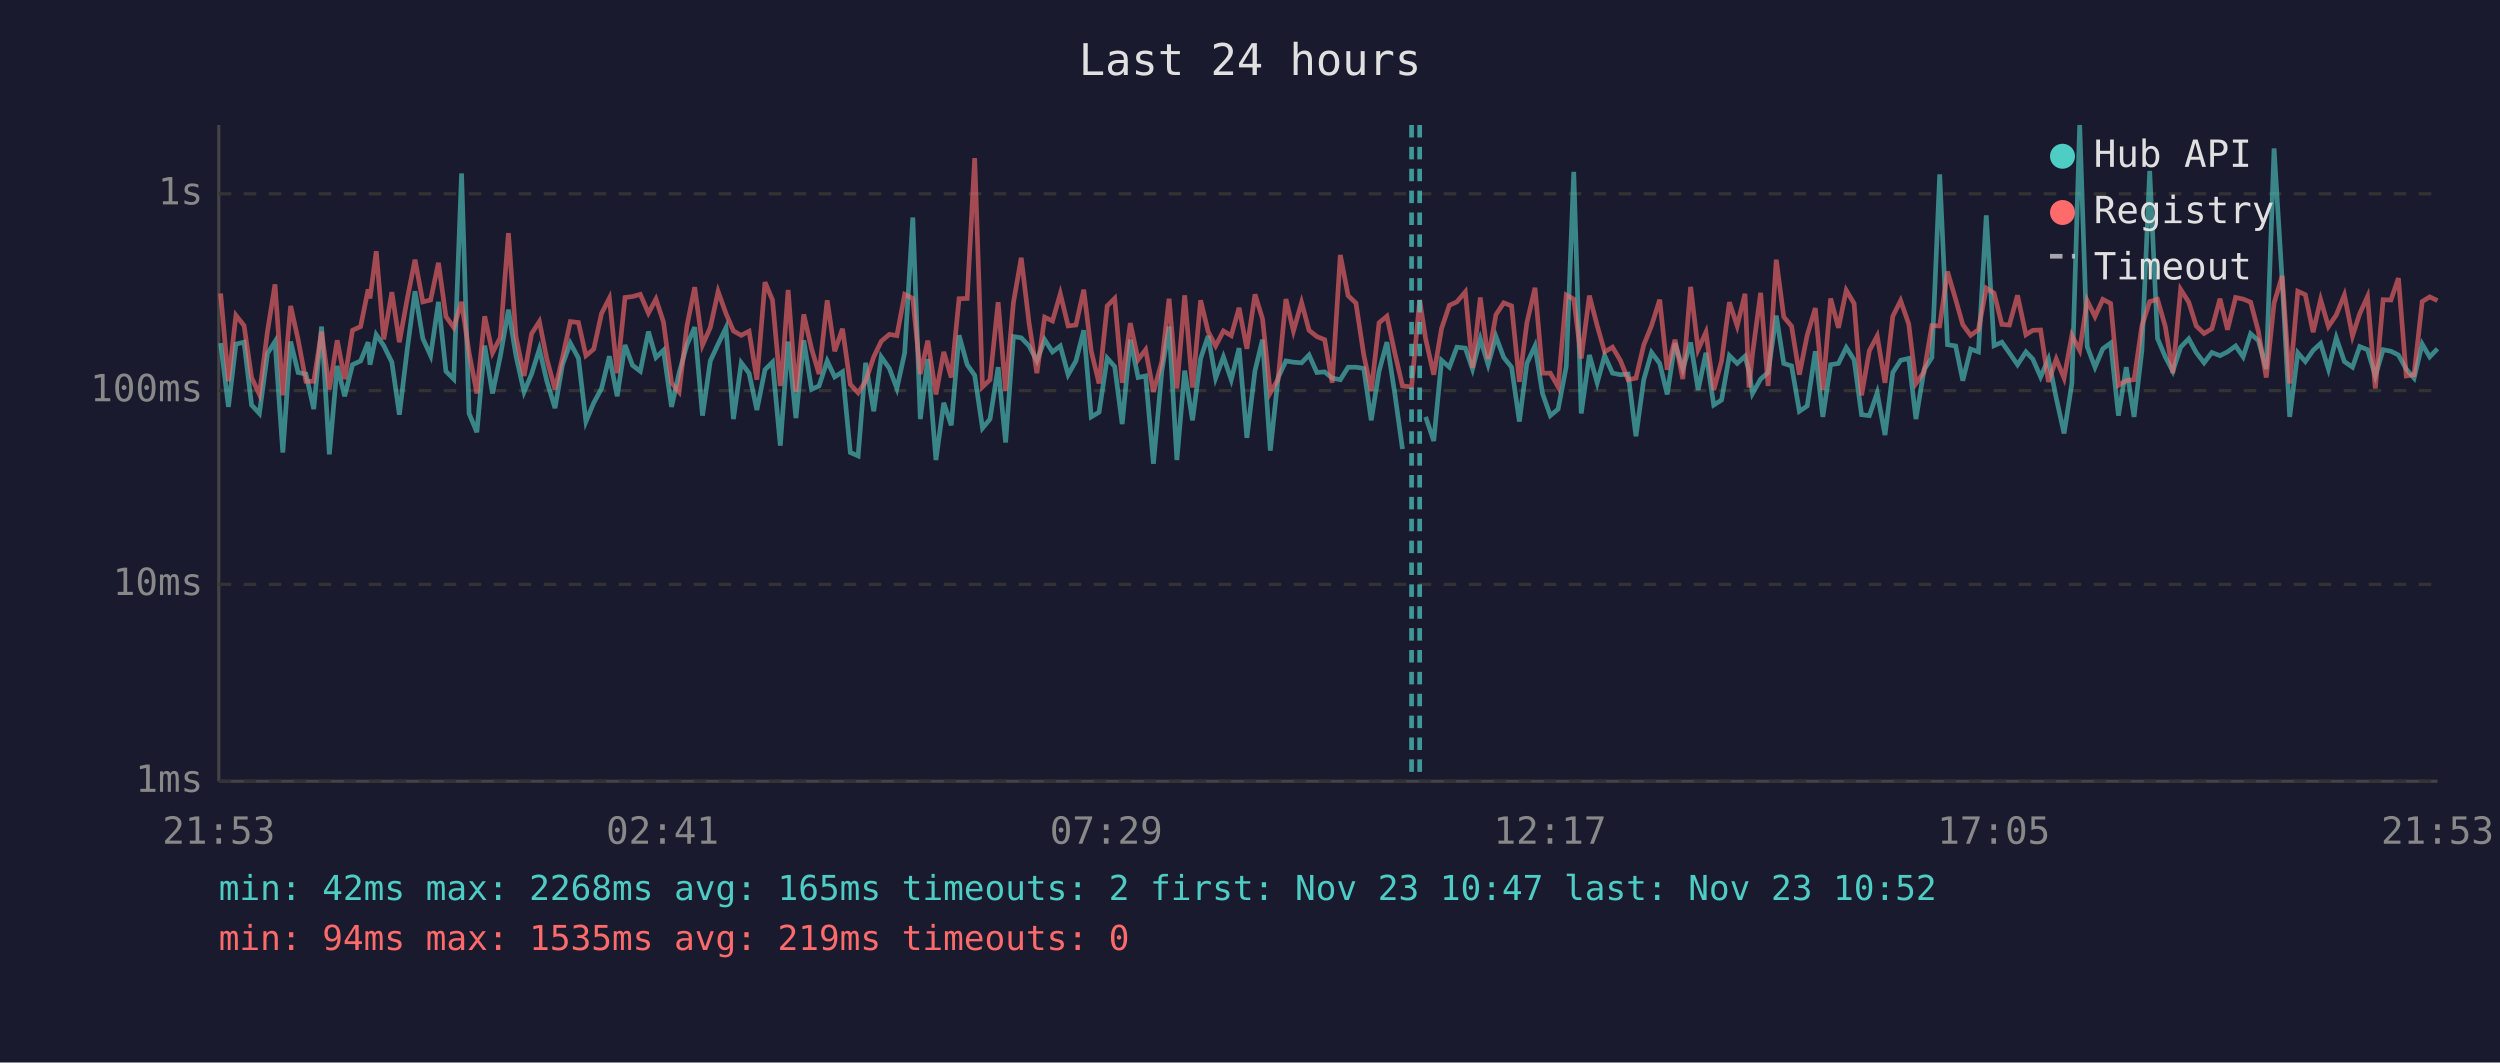
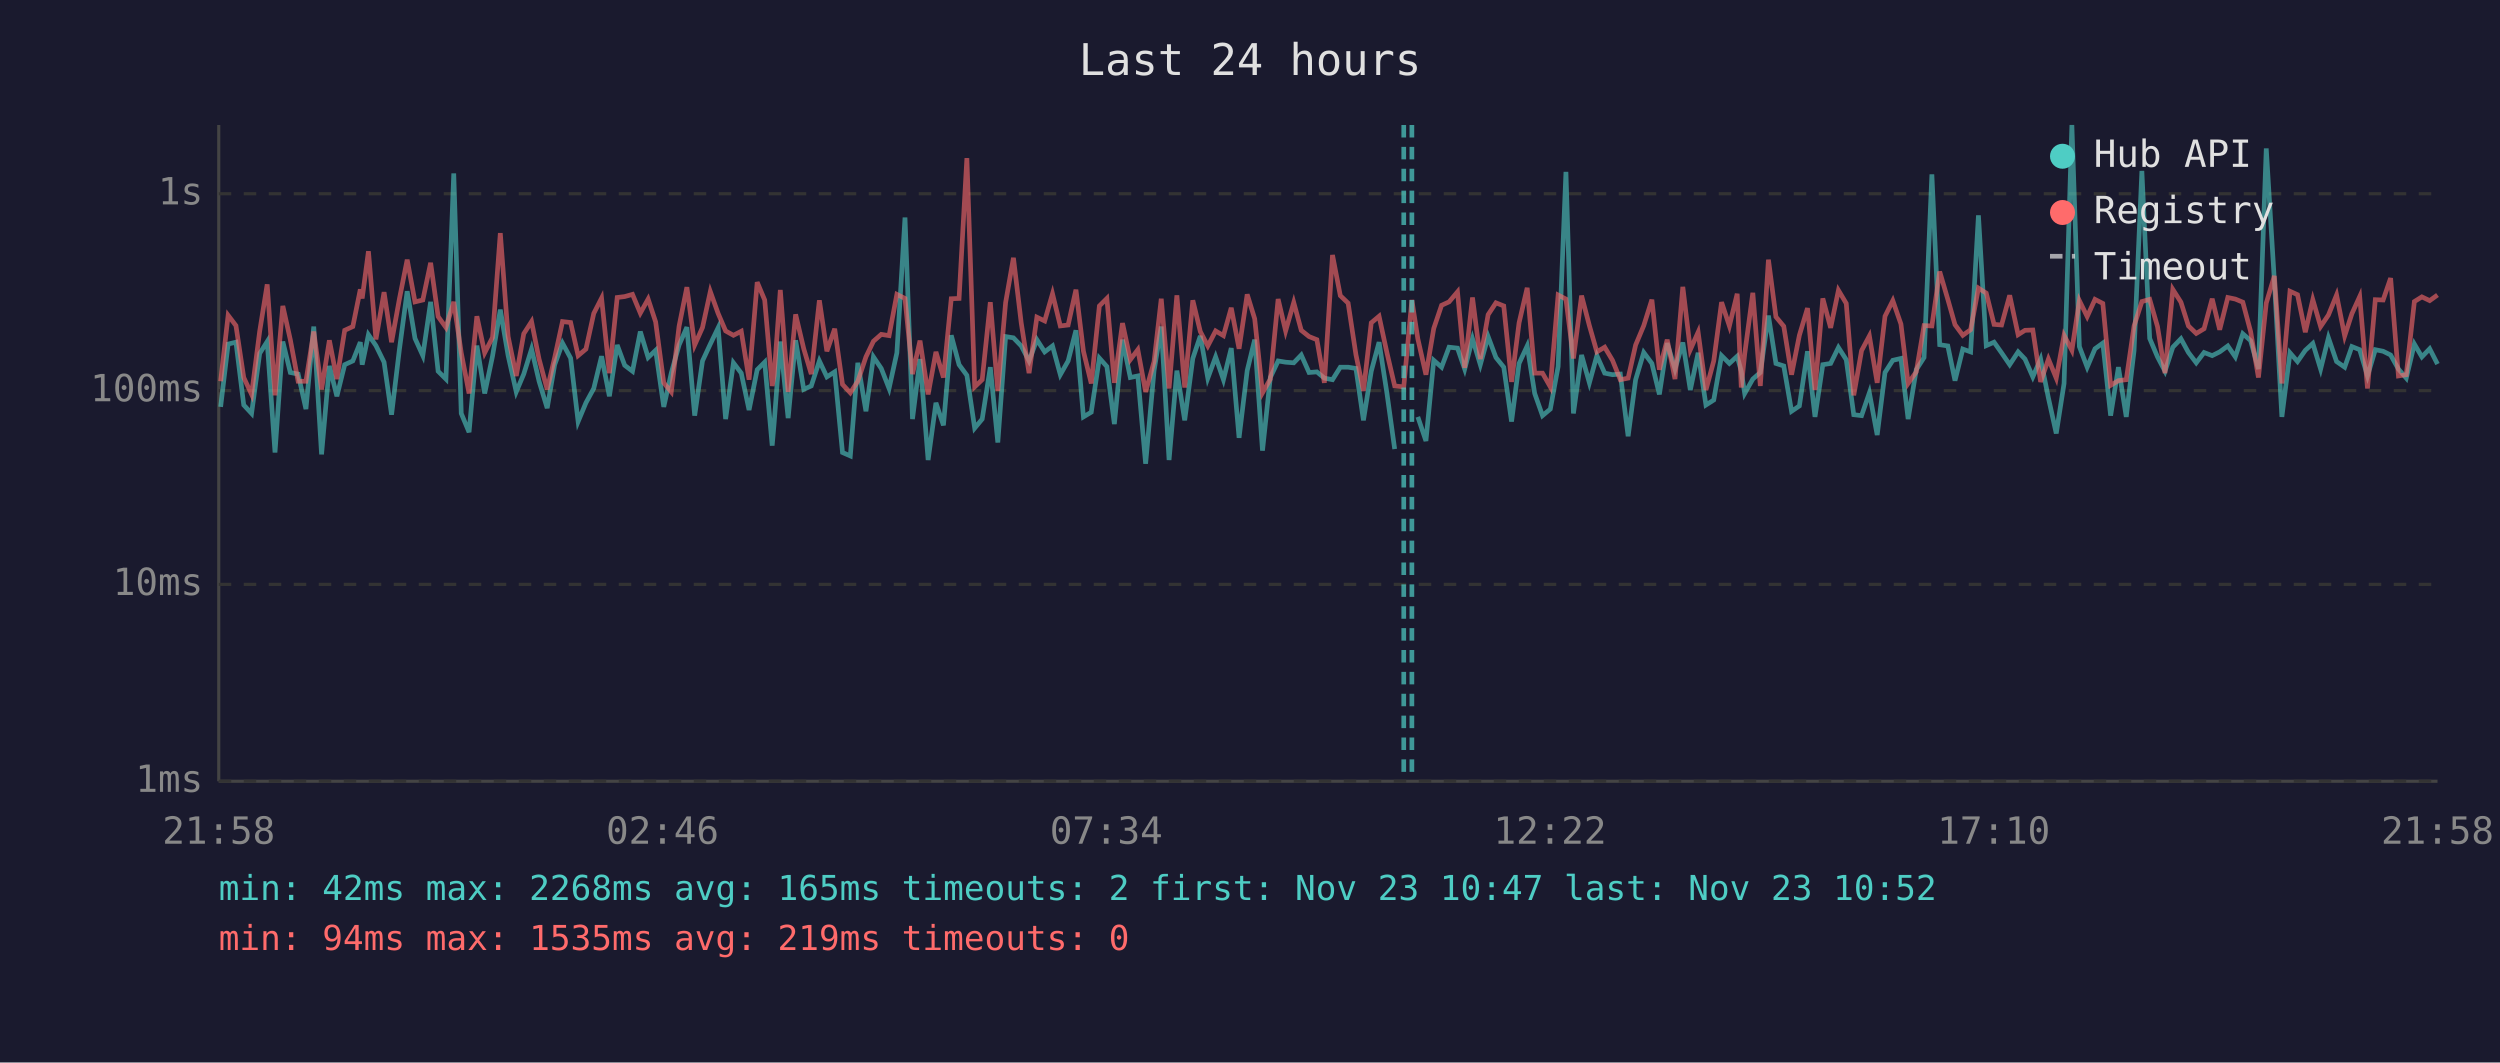
<svg xmlns="http://www.w3.org/2000/svg" viewBox="0 0 800 340" font-family="monospace" font-size="12">
  <rect width="800" height="340" fill="#1a1a2e" />
  <text x="400" y="24" fill="#e0e0e0" font-size="14" text-anchor="middle">Last 24 hours</text>
  <line x1="70" y1="40" x2="70" y2="250" stroke="#444" stroke-width="1" />
  <line x1="70" y1="250" x2="780" y2="250" stroke="#444" stroke-width="1" />
  <line x1="70" y1="250" x2="780" y2="250" stroke="#333" stroke-width="1" stroke-dasharray="4" />
  <text x="65" y="250" fill="#888" text-anchor="end" dominant-baseline="middle">1ms</text>
  <line x1="70" y1="187" x2="780" y2="187" stroke="#333" stroke-width="1" stroke-dasharray="4" />
  <text x="65" y="187" fill="#888" text-anchor="end" dominant-baseline="middle">10ms</text>
  <line x1="70" y1="125" x2="780" y2="125" stroke="#333" stroke-width="1" stroke-dasharray="4" />
  <text x="65" y="125" fill="#888" text-anchor="end" dominant-baseline="middle">100ms</text>
  <line x1="70" y1="62" x2="780" y2="62" stroke="#333" stroke-width="1" stroke-dasharray="4" />
  <text x="65" y="62" fill="#888" text-anchor="end" dominant-baseline="middle">1s</text>
-   <text x="70" y="270" fill="#888" text-anchor="middle">21:53</text>
-   <text x="212" y="270" fill="#888" text-anchor="middle">02:41</text>
-   <text x="354" y="270" fill="#888" text-anchor="middle">07:29</text>
-   <text x="496" y="270" fill="#888" text-anchor="middle">12:17</text>
-   <text x="638" y="270" fill="#888" text-anchor="middle">17:05</text>
-   <text x="780" y="270" fill="#888" text-anchor="middle">21:53</text>
-   <polyline points="70.6,109.8 73.1,130.2 75.5,110.1 78.1,109.5 80.5,129.6 83.0,132.3 85.6,113.1 88.0,109.3 90.5,144.8 93.0,109.3 95.4,119.2 97.9,119.7 100.4,130.9 102.9,104.5 105.4,145.4 107.9,117.1 110.3,126.8 112.8,116.7 115.4,115.5 117.8,109.5 118.4,116.7 120.4,107.1 122.8,110.6 125.4,115.9 127.8,132.7 130.3,111.9 132.8,93.2 135.3,108.3 137.8,113.8 140.3,96.6 142.7,118.8 145.2,121.3 147.7,55.5 150.1,132.3 152.6,138.3 155.1,110.6 157.6,125.9 160.1,114.0 162.7,99.1 165.1,113.8 167.7,125.4 170.1,119.7 172.6,111.7 175.0,122.0 177.6,130.6 180.0,116.7 182.5,109.8 185.1,114.6 187.5,134.9 190.0,128.9 192.5,124.3 195.0,114.0 197.5,126.8 200.0,110.4 202.4,116.9 204.9,118.8 207.5,106.1 209.9,114.4 212.3,112.1 214.9,130.2 217.3,119.4 219.8,110.4 222.3,104.7 224.8,133.0 227.3,115.5 229.8,110.1 232.3,104.9 234.7,134.1 237.2,116.1 239.7,119.4 242.2,131.2 244.8,118.3 247.2,115.9 249.7,142.6 250.2,135.7 252.2,109.3 254.7,133.8 257.2,108.9 259.7,124.6 262.1,123.5 264.7,115.5 267.1,120.6 269.6,119.0 272.1,144.8 274.6,145.9 277.0,116.1 279.6,131.6 282.0,114.2 284.6,117.9 287.0,124.3 289.5,112.9 292.1,69.6 294.5,134.1 296.9,114.9 299.5,147.2 302.0,128.9 304.4,136.1 306.9,107.3 309.5,116.7 311.9,120.1 314.4,137.0 316.8,134.1 319.4,117.5 321.8,141.6 324.3,107.7 326.8,108.1 329.3,110.7 331.8,115.5 334.3,108.7 336.8,112.6 339.3,110.7 341.8,119.9 344.3,115.5 346.8,105.7 349.2,133.4 351.7,131.9 354.3,114.6 356.7,117.3 359.1,135.7 361.7,108.7 364.2,120.8 366.6,120.3 369.1,148.4 371.8,118.6 374.1,104.5 376.6,147.2 379.1,118.6 381.6,134.5 384.2,114.7 386.6,107.5 389.0,121.0 391.5,114.2 394.0,121.5 396.5,111.4 399.0,140.1 401.6,118.6 404.0,108.7 406.5,144.2 409.0,120.8 411.5,115.5 413.9,115.9 416.5,116.1 418.9,113.6 421.4,119.2 423.9,119.0 426.3,121.0 428.9,121.5 431.4,117.5 433.9,117.5 436.4,117.9 438.8,134.5 441.3,118.8 443.8,109.5 446.3,125.7 448.8,143.7" fill="none" stroke="#4ecdc4" stroke-width="1.5" opacity="0.6" />
-   <polyline points="456.2,133.4 458.8,141.1 461.3,115.3 463.8,117.5 466.2,111.1 468.9,111.4 471.2,118.1 473.7,108.4 476.2,116.7 478.7,107.7 481.2,114.4 483.7,117.5 486.2,134.9 488.6,116.3 491.2,110.7 493.6,125.9 496.1,133.0 498.6,130.9 501.2,117.3 503.6,55.0 506.0,132.3 508.6,113.6 511.1,122.5 513.5,113.8 516.0,119.4 518.5,119.9 521.0,119.7 523.5,139.6 526.0,121.5 528.5,112.8 531.1,116.3 533.5,126.2 536.0,109.8 538.5,118.1 541.0,109.6 543.4,124.8 545.9,112.9 548.4,129.6 550.9,128.0 553.4,113.8 555.9,116.3 558.4,114.0 559.7,118.8 560.8,125.9 563.4,121.3 565.8,119.2 568.4,101.0 570.8,116.3 573.3,117.1 575.8,131.6 578.3,129.9 580.9,112.4 583.3,133.4 585.8,116.7 588.3,116.3 590.8,111.2 593.3,115.1 595.7,132.7 598.2,133.0 600.7,125.7 603.2,139.2 605.7,119.2 608.2,115.3 610.8,114.7 613.1,134.1 615.7,118.3 618.2,114.4 620.7,55.8 623.2,110.3 625.8,110.7 628.1,121.8 630.6,111.7 633.1,112.6 635.6,68.9 638.1,110.6 640.6,109.5 643.0,112.9 645.6,116.7 648.3,112.6 650.5,114.9 653.0,120.6 655.5,114.9 658.0,127.4 660.5,138.7 663.0,122.7 665.5,40.0 667.9,110.9 670.4,117.5 672.9,111.6 675.4,109.8 677.9,133.0 680.4,117.5 682.9,133.4 685.4,112.2 687.9,54.7 690.4,108.3 692.9,114.2 695.3,118.8 697.8,111.1 700.4,108.4 702.8,112.8 705.3,116.1 707.8,112.8 710.4,113.8 712.8,112.6 715.4,110.7 717.8,114.2 720.2,106.8 722.7,109.0 725.2,118.1 727.7,47.5 730.3,89.9 732.7,133.4 735.3,112.9 737.7,115.7 740.2,112.1 742.6,109.9 745.1,118.1 747.6,108.1 750.2,115.7 752.8,117.5 755.1,110.9 757.6,111.9 760.1,120.3 762.6,111.9 765.1,112.4 767.5,113.6 770.0,118.1 772.5,121.0 775.1,110.1 777.5,114.2 780.0,111.6" fill="none" stroke="#4ecdc4" stroke-width="1.5" opacity="0.6" />
-   <polyline points="70.6,93.9 73.1,122.0 75.5,100.9 78.1,104.2 80.5,120.8 83.0,126.2 85.6,106.0 88.0,91.0 90.5,126.5 93.0,97.9 95.4,108.7 97.9,122.0 100.4,122.0 102.9,106.1 105.4,124.6 107.9,108.9 110.3,121.3 112.8,105.7 115.4,104.5 117.8,92.6 118.4,95.5 120.4,80.4 122.8,108.6 125.4,93.5 127.8,109.5 130.3,95.7 132.8,83.1 135.3,96.6 137.8,96.0 140.3,84.1 142.7,101.3 145.2,104.8 147.7,96.6 150.1,112.9 152.6,125.9 155.1,101.2 157.6,112.9 160.1,108.0 162.7,74.6 165.1,107.7 167.7,120.3 170.1,106.8 172.6,102.9 175.0,114.9 177.6,124.6 180.0,114.4 182.5,102.9 185.1,103.2 187.5,113.8 190.0,111.7 192.5,100.3 195.0,95.4 197.5,119.4 200.0,95.2 202.4,94.9 204.9,94.2 207.5,100.2 209.9,95.7 212.3,103.0 214.9,122.5 217.3,125.4 219.8,104.4 222.3,91.9 224.8,110.4 227.3,104.8 229.8,93.3 232.3,100.3 234.7,105.9 237.2,107.3 239.7,106.0 242.2,121.5 244.8,90.3 247.2,96.0 249.7,123.5 250.2,120.3 252.2,92.8 254.7,125.4 257.2,100.6 259.7,111.6 262.1,119.7 264.7,96.1 267.1,112.4 269.6,105.2 272.1,123.0 274.6,125.7 277.0,122.0 279.6,114.2 282.0,109.2 284.6,107.0 287.0,107.4 289.5,94.2 292.1,95.5 294.5,119.7 296.9,109.0 299.5,126.2 302.0,112.6 304.4,120.8 306.9,95.6 309.5,95.5 311.9,50.6 314.4,123.8 316.8,121.5 319.4,96.7 321.8,125.1 324.3,96.8 326.8,82.5 329.3,103.4 331.8,119.4 334.3,101.5 336.8,102.7 339.3,94.0 341.8,104.3 344.3,104.0 346.8,92.7 349.2,112.4 351.7,122.7 354.3,97.9 356.7,95.5 359.1,122.5 361.7,103.4 364.2,115.1 366.6,111.9 369.1,125.4 371.8,115.7 374.1,95.6 376.6,124.3 379.1,94.5 381.6,124.0 384.2,96.1 386.6,106.1 389.0,110.7 391.5,105.9 394.0,107.4 396.5,98.5 399.0,111.6 401.6,94.2 404.0,102.0 406.5,125.7 409.0,121.3 411.5,95.7 413.9,105.9 416.5,96.8 418.9,105.7 421.4,107.7 423.9,108.7 426.3,122.5 428.9,81.6 431.4,94.6 433.9,97.0 436.4,113.5 438.8,125.1 441.3,103.3 443.8,101.2 446.3,112.8 448.8,123.5 451.7,123.8 454.3,96.0 456.2,108.4 458.8,119.9 461.3,105.1 463.8,97.7 466.2,96.6 468.9,93.4 471.2,117.7 473.7,95.2 476.2,114.9 478.7,100.7 481.2,96.9 483.7,97.9 486.2,122.2 488.6,103.3 491.2,92.1 493.6,119.4 496.1,119.4 498.6,123.8 501.2,94.4 503.6,95.7 506.0,114.7 508.6,94.6 511.1,104.2 513.5,112.6 516.0,111.1 518.5,115.3 521.0,121.5 523.5,121.0 526.0,110.4 528.5,104.2 531.1,95.9 533.5,118.3 536.0,108.7 538.5,121.3 541.0,91.8 543.4,111.9 545.9,106.3 548.4,124.8 550.9,115.5 553.4,96.7 555.9,104.3 558.4,94.0 559.7,124.0 560.8,113.3 563.4,93.7 565.8,123.5 568.4,83.1 570.8,101.4 573.3,104.4 575.8,119.9 578.3,107.3 580.9,98.6 583.3,124.8 585.8,95.5 588.3,104.9 590.8,92.9 593.3,97.1 595.7,126.5 598.2,112.2 600.7,107.5 603.2,122.5 605.7,101.2 608.2,96.2 610.8,103.7 613.1,122.7 615.7,119.0 618.2,104.2 620.7,104.3 623.2,86.9 625.8,95.8 628.1,103.9 630.6,107.3 633.1,105.5 635.6,92.2 638.1,93.8 640.6,103.8 643.0,104.0 645.6,94.5 648.3,107.1 650.5,105.7 653.0,105.6 655.5,122.2 658.0,114.9 660.5,121.0 663.0,107.3 665.5,112.1 667.9,96.2 670.4,101.3 672.9,95.8 675.4,97.1 677.9,123.3 680.4,121.8 682.9,121.5 685.4,104.3 687.9,96.5 690.4,95.8 692.9,104.5 695.3,119.4 697.8,92.6 700.4,96.7 702.8,104.3 705.3,106.7 707.8,105.2 710.4,95.6 712.8,105.5 715.4,95.2 717.8,95.7 720.2,96.7 722.7,106.1 725.2,120.8 727.7,97.0 730.3,88.3 732.7,122.7 735.3,93.2 737.7,94.3 740.2,106.3 742.6,95.9 745.1,104.5 747.6,100.8 750.2,94.4 752.8,107.5 755.1,100.4 757.6,94.9 760.1,124.3 762.6,95.9 765.1,96.0 767.5,89.0 770.0,120.3 772.5,119.9 775.1,96.5 777.5,95.0 780.0,96.2" fill="none" stroke="#ff6b6b" stroke-width="1.5" opacity="0.6" />
-   <line x1="451.7" y1="40" x2="451.7" y2="250" stroke="#4ecdc4" stroke-width="1.5" stroke-dasharray="4,3" opacity="0.7" />
-   <line x1="454.3" y1="40" x2="454.3" y2="250" stroke="#4ecdc4" stroke-width="1.5" stroke-dasharray="4,3" opacity="0.7" />
+   <text x="70" y="270" fill="#888" text-anchor="middle">21:58</text>
+   <text x="212" y="270" fill="#888" text-anchor="middle">02:46</text>
+   <text x="354" y="270" fill="#888" text-anchor="middle">07:34</text>
+   <text x="496" y="270" fill="#888" text-anchor="middle">12:22</text>
+   <text x="638" y="270" fill="#888" text-anchor="middle">17:10</text>
+   <text x="780" y="270" fill="#888" text-anchor="middle">21:58</text>
+   <polyline points="70.6,130.2 73.0,110.1 75.5,109.5 78.0,129.6 80.5,132.3 83.1,113.1 85.5,109.3 88.0,144.8 90.5,109.3 92.9,119.2 95.4,119.7 97.9,130.9 100.4,104.5 102.9,145.4 105.4,117.1 107.8,126.8 110.3,116.7 112.9,115.5 115.3,109.5 115.9,116.7 117.9,107.1 120.3,110.6 122.9,115.9 125.3,132.7 127.8,111.9 130.3,93.2 132.8,108.3 135.3,113.8 137.8,96.6 140.2,118.8 142.7,121.3 145.2,55.5 147.6,132.3 150.1,138.3 152.6,110.6 155.1,125.9 157.6,114.0 160.1,99.1 162.6,113.8 165.2,125.4 167.6,119.7 170.1,111.7 172.5,122.0 175.1,130.6 177.5,116.7 180.0,109.8 182.6,114.6 185.0,134.9 187.5,128.9 190.0,124.3 192.5,114.0 195.0,126.8 197.5,110.4 199.9,116.9 202.4,118.8 204.9,106.1 207.4,114.4 209.8,112.1 212.4,130.2 214.8,119.4 217.3,110.4 219.8,104.7 222.3,133.0 224.8,115.5 227.3,110.1 229.8,104.9 232.2,134.1 234.7,116.1 237.2,119.4 239.7,131.2 242.3,118.3 244.7,115.9 247.1,142.6 247.7,135.7 249.7,109.3 252.2,133.8 254.6,108.9 257.2,124.6 259.6,123.5 262.2,115.5 264.6,120.6 267.1,119.0 269.6,144.8 272.1,145.9 274.5,116.1 277.1,131.6 279.5,114.2 282.0,117.9 284.5,124.3 287.0,112.9 289.6,69.6 292.0,134.1 294.4,114.9 297.0,147.2 299.5,128.9 301.9,136.1 304.4,107.3 306.9,116.7 309.4,120.1 311.9,137.0 314.3,134.1 316.9,117.5 319.3,141.6 321.8,107.7 324.3,108.1 326.8,110.7 329.3,115.5 331.8,108.7 334.3,112.6 336.8,110.7 339.3,119.9 341.8,115.5 344.3,105.7 346.7,133.4 349.2,131.9 351.8,114.6 354.2,117.3 356.6,135.7 359.2,108.7 361.7,120.8 364.1,120.3 366.6,148.4 369.3,118.6 371.6,104.5 374.1,147.2 376.6,118.6 379.1,134.5 381.7,114.7 384.1,107.5 386.5,121.0 389.0,114.2 391.5,121.5 394.0,111.4 396.5,140.1 399.1,118.6 401.5,108.7 404.0,144.2 406.5,120.8 409.0,115.5 411.4,115.9 414.0,116.1 416.4,113.6 418.9,119.2 421.4,119.0 423.8,121.0 426.4,121.5 428.9,117.5 431.4,117.5 433.9,117.9 436.3,134.5 438.8,118.8 441.3,109.5 443.8,125.7 446.3,143.7" fill="none" stroke="#4ecdc4" stroke-width="1.5" opacity="0.6" />
+   <polyline points="453.7,133.4 456.3,141.1 458.8,115.3 461.3,117.5 463.7,111.1 466.4,111.4 468.7,118.1 471.2,108.4 473.7,116.7 476.2,107.7 478.7,114.4 481.2,117.5 483.7,134.9 486.1,116.3 488.7,110.7 491.1,125.9 493.6,133.0 496.1,130.9 498.6,117.3 501.1,55.0 503.5,132.3 506.1,113.6 508.6,122.5 511.0,113.8 513.5,119.4 516.0,119.9 518.5,119.7 521.0,139.6 523.4,121.5 526.0,112.8 528.6,116.3 531.0,126.2 533.5,109.8 536.0,118.1 538.5,109.6 540.9,124.8 543.4,112.9 545.9,129.6 548.4,128.0 550.9,113.8 553.4,116.3 555.9,114.0 557.2,118.8 558.3,125.9 560.9,121.3 563.3,119.2 565.9,101.0 568.3,116.3 570.8,117.1 573.3,131.6 575.8,129.9 578.4,112.4 580.8,133.4 583.3,116.7 585.8,116.3 588.3,111.2 590.8,115.1 593.2,132.7 595.7,133.0 598.2,125.7 600.7,139.2 603.2,119.2 605.7,115.3 608.3,114.7 610.6,134.1 613.2,118.3 615.7,114.4 618.2,55.8 620.7,110.3 623.3,110.7 625.6,121.8 628.1,111.7 630.6,112.6 633.1,68.9 635.6,110.6 638.1,109.5 640.5,112.9 643.1,116.7 645.8,112.6 648.0,114.9 650.5,120.6 653.0,114.9 655.5,127.4 658.0,138.7 660.5,122.7 663.0,40.0 665.4,110.9 667.9,117.5 670.4,111.6 672.9,109.8 675.4,133.0 677.9,117.5 680.4,133.4 682.9,112.2 685.4,54.7 687.9,108.3 690.4,114.2 692.8,118.8 695.3,111.1 697.9,108.4 700.3,112.8 702.8,116.1 705.3,112.8 707.9,113.8 710.3,112.6 712.9,110.7 715.3,114.2 717.7,106.8 720.2,109.0 722.7,118.1 725.2,47.5 727.8,89.9 730.2,133.4 732.8,112.9 735.2,115.7 737.7,112.1 740.1,109.9 742.6,118.1 745.1,108.1 747.7,115.7 750.3,117.5 752.6,110.9 755.1,111.9 757.6,120.3 760.1,111.9 762.6,112.4 765.0,113.6 767.5,118.1 770.0,121.0 772.6,110.1 775.0,114.2 777.5,111.6 780.0,116.5" fill="none" stroke="#4ecdc4" stroke-width="1.5" opacity="0.6" />
+   <polyline points="70.6,122.0 73.0,100.9 75.5,104.2 78.0,120.8 80.5,126.2 83.1,106.0 85.5,91.0 88.0,126.5 90.5,97.9 92.9,108.7 95.4,122.0 97.9,122.0 100.4,106.1 102.9,124.6 105.4,108.9 107.8,121.3 110.3,105.7 112.9,104.5 115.3,92.6 115.9,95.5 117.9,80.4 120.3,108.6 122.9,93.5 125.3,109.5 127.8,95.7 130.3,83.1 132.8,96.6 135.3,96.0 137.8,84.1 140.2,101.3 142.7,104.8 145.2,96.6 147.6,112.9 150.1,125.9 152.6,101.2 155.1,112.9 157.6,108.0 160.1,74.6 162.6,107.7 165.2,120.3 167.6,106.8 170.1,102.9 172.5,114.9 175.1,124.6 177.5,114.4 180.0,102.9 182.6,103.2 185.0,113.8 187.5,111.7 190.0,100.3 192.5,95.4 195.0,119.4 197.5,95.2 199.9,94.9 202.4,94.2 204.9,100.2 207.4,95.7 209.8,103.0 212.4,122.5 214.8,125.4 217.3,104.4 219.8,91.9 222.3,110.4 224.8,104.8 227.3,93.3 229.8,100.3 232.2,105.9 234.7,107.3 237.2,106.0 239.7,121.5 242.3,90.3 244.7,96.0 247.1,123.5 247.7,120.3 249.7,92.8 252.2,125.4 254.6,100.6 257.2,111.6 259.6,119.7 262.2,96.1 264.6,112.4 267.1,105.2 269.6,123.0 272.1,125.7 274.5,122.0 277.1,114.2 279.5,109.2 282.0,107.0 284.5,107.4 287.0,94.2 289.6,95.5 292.0,119.7 294.4,109.0 297.0,126.2 299.5,112.6 301.9,120.8 304.4,95.6 306.9,95.5 309.4,50.6 311.9,123.8 314.3,121.5 316.9,96.7 319.3,125.1 321.8,96.8 324.3,82.5 326.8,103.4 329.3,119.4 331.8,101.5 334.3,102.7 336.8,94.0 339.3,104.3 341.8,104.0 344.3,92.7 346.7,112.4 349.2,122.7 351.8,97.9 354.2,95.5 356.6,122.5 359.2,103.4 361.7,115.1 364.1,111.9 366.6,125.4 369.3,115.7 371.6,95.6 374.1,124.3 376.6,94.5 379.1,124.0 381.7,96.1 384.1,106.1 386.5,110.7 389.0,105.9 391.5,107.4 394.0,98.5 396.5,111.6 399.1,94.2 401.5,102.0 404.0,125.7 406.5,121.3 409.0,95.7 411.4,105.9 414.0,96.8 416.4,105.7 418.9,107.7 421.4,108.7 423.8,122.5 426.4,81.6 428.9,94.6 431.4,97.0 433.9,113.5 436.3,125.1 438.8,103.3 441.3,101.2 443.8,112.8 446.3,123.5 449.2,123.8 451.8,96.0 453.7,108.4 456.3,119.9 458.8,105.1 461.3,97.7 463.7,96.6 466.4,93.4 468.7,117.7 471.2,95.2 473.7,114.9 476.2,100.7 478.7,96.9 481.2,97.9 483.7,122.2 486.1,103.3 488.7,92.1 491.1,119.4 493.6,119.4 496.1,123.8 498.6,94.4 501.1,95.7 503.5,114.7 506.1,94.6 508.6,104.2 511.0,112.6 513.5,111.1 516.0,115.3 518.5,121.5 521.0,121.0 523.4,110.4 526.0,104.2 528.6,95.9 531.0,118.3 533.5,108.7 536.0,121.3 538.5,91.8 540.9,111.9 543.4,106.3 545.9,124.8 548.4,115.5 550.9,96.7 553.4,104.3 555.9,94.0 557.2,124.0 558.3,113.3 560.9,93.7 563.3,123.5 565.9,83.1 568.3,101.4 570.8,104.4 573.3,119.9 575.8,107.3 578.4,98.6 580.8,124.8 583.3,95.5 585.8,104.9 588.3,92.9 590.8,97.1 593.2,126.5 595.7,112.2 598.2,107.5 600.7,122.5 603.2,101.2 605.7,96.2 608.3,103.7 610.6,122.7 613.2,119.0 615.7,104.2 618.2,104.3 620.7,86.9 623.3,95.8 625.6,103.9 628.1,107.3 630.6,105.5 633.1,92.2 635.6,93.8 638.1,103.8 640.5,104.0 643.1,94.5 645.8,107.1 648.0,105.7 650.5,105.6 653.0,122.2 655.5,114.9 658.0,121.0 660.5,107.3 663.0,112.1 665.4,96.2 667.9,101.3 670.4,95.8 672.9,97.1 675.4,123.3 677.9,121.8 680.4,121.5 682.9,104.3 685.4,96.5 687.9,95.8 690.4,104.5 692.8,119.4 695.3,92.6 697.9,96.7 700.3,104.3 702.8,106.7 705.3,105.2 707.9,95.6 710.3,105.5 712.9,95.2 715.3,95.7 717.7,96.7 720.2,106.1 722.7,120.8 725.2,97.0 727.8,88.3 730.2,122.7 732.8,93.2 735.2,94.3 737.7,106.3 740.1,95.9 742.6,104.5 745.1,100.8 747.7,94.4 750.3,107.5 752.6,100.4 755.1,94.9 757.6,124.3 760.1,95.9 762.6,96.0 765.0,89.0 767.5,120.3 770.0,119.9 772.6,96.5 775.0,95.0 777.5,96.2 780.0,94.4" fill="none" stroke="#ff6b6b" stroke-width="1.5" opacity="0.6" />
+   <line x1="449.2" y1="40" x2="449.2" y2="250" stroke="#4ecdc4" stroke-width="1.5" stroke-dasharray="4,3" opacity="0.7" />
+   <line x1="451.8" y1="40" x2="451.8" y2="250" stroke="#4ecdc4" stroke-width="1.5" stroke-dasharray="4,3" opacity="0.7" />
  <circle cx="660" cy="50" r="4" fill="#4ecdc4" />
  <text x="670" y="50" fill="#e0e0e0" dominant-baseline="middle">Hub API</text>
  <circle cx="660" cy="68" r="4" fill="#ff6b6b" />
  <text x="670" y="68" fill="#e0e0e0" dominant-baseline="middle">Registry</text>
  <line x1="656" y1="82" x2="664" y2="82" stroke="#e0e0e0" stroke-width="1.5" stroke-dasharray="4,3" opacity="0.7" />
  <text x="670" y="86" fill="#e0e0e0" dominant-baseline="middle">Timeout</text>
  <text x="70" y="288" fill="#4ecdc4" font-size="11">min: 42ms  max: 2268ms  avg: 165ms  timeouts: 2  first: Nov 23 10:47  last: Nov 23 10:52</text>
  <text x="70" y="304" fill="#ff6b6b" font-size="11">min: 94ms  max: 1535ms  avg: 219ms  timeouts: 0</text>
</svg>
